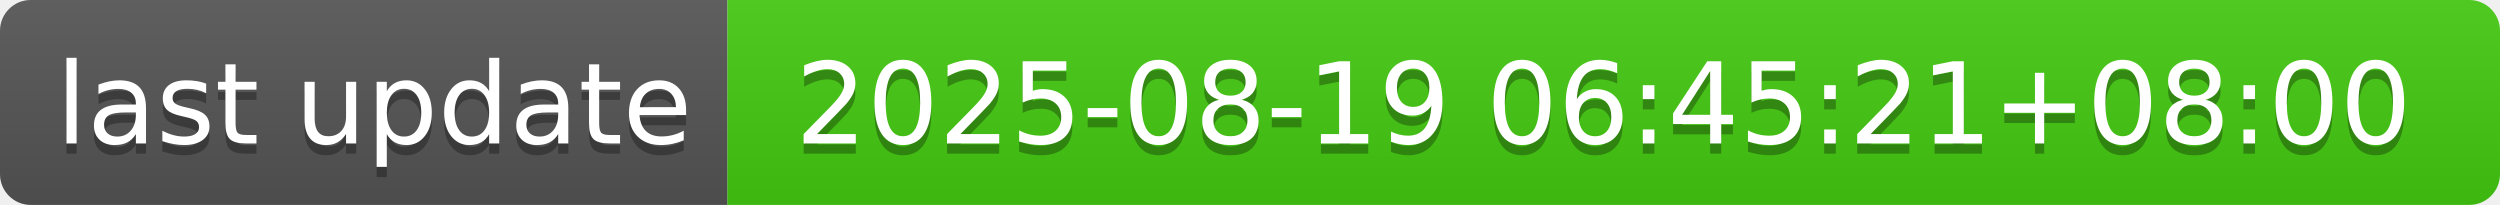
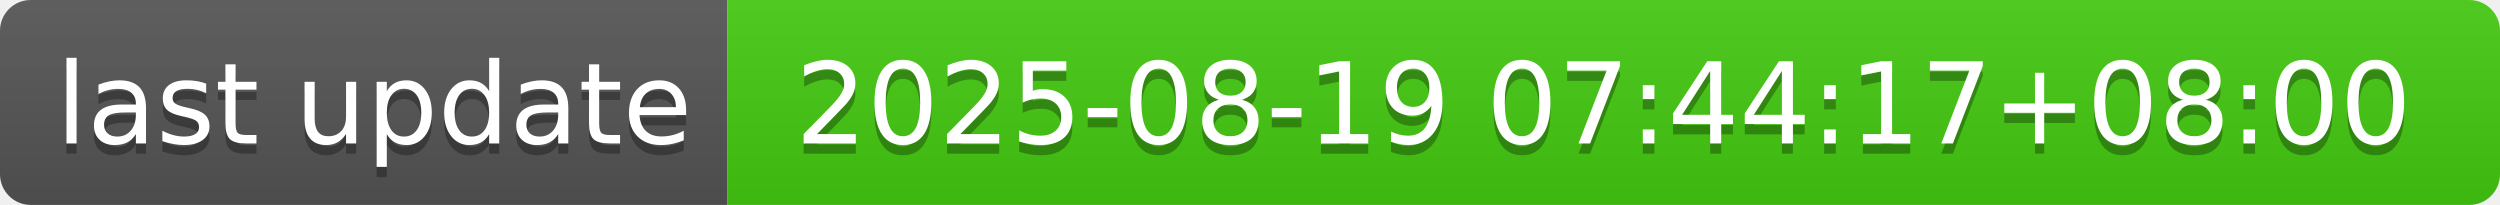
- <svg xmlns="http://www.w3.org/2000/svg" width="244" height="20" role="img" aria-label="last update: 2025-08-19 06:45:21+08:00">
+ <svg xmlns="http://www.w3.org/2000/svg" width="244" height="20" role="img" aria-label="last update: 2025-08-19 07:44:17+08:00">
  <linearGradient id="s" x2="0" y2="100%">
    <stop offset="0" stop-color="#bbb" stop-opacity=".1" />
    <stop offset="1" stop-opacity=".1" />
  </linearGradient>
  <clipPath id="r">
    <rect width="244" height="20" rx="3" fill="#fff" />
  </clipPath>
  <g clip-path="url(#r)">
    <rect width="71" height="20" fill="#555" />
    <rect x="71" width="173" height="20" fill="#4c1" />
    <rect width="244" height="20" fill="url(#s)" />
  </g>
  <g fill="#fff" text-anchor="middle" font-family="Verdana,Geneva,DejaVu Sans,sans-serif" text-rendering="geometricPrecision" font-size="110">
    <text aria-hidden="true" x="365" y="150" fill="#010101" fill-opacity=".3" transform="scale(.1)" textLength="610">last update</text>
    <text x="365" y="140" transform="scale(.1)" fill="#fff" textLength="610">last update</text>
-     <text aria-hidden="true" x="1565" y="150" fill="#010101" fill-opacity=".3" transform="scale(.1)" textLength="1630">2025-08-19 06:45:21+08:00</text>
-     <text x="1565" y="140" transform="scale(.1)" fill="#fff" textLength="1630">2025-08-19 06:45:21+08:00</text>
+     <text aria-hidden="true" x="1565" y="150" fill="#010101" fill-opacity=".3" transform="scale(.1)" textLength="1630">2025-08-19 07:44:17+08:00</text>
+     <text x="1565" y="140" transform="scale(.1)" fill="#fff" textLength="1630">2025-08-19 07:44:17+08:00</text>
  </g>
</svg>
